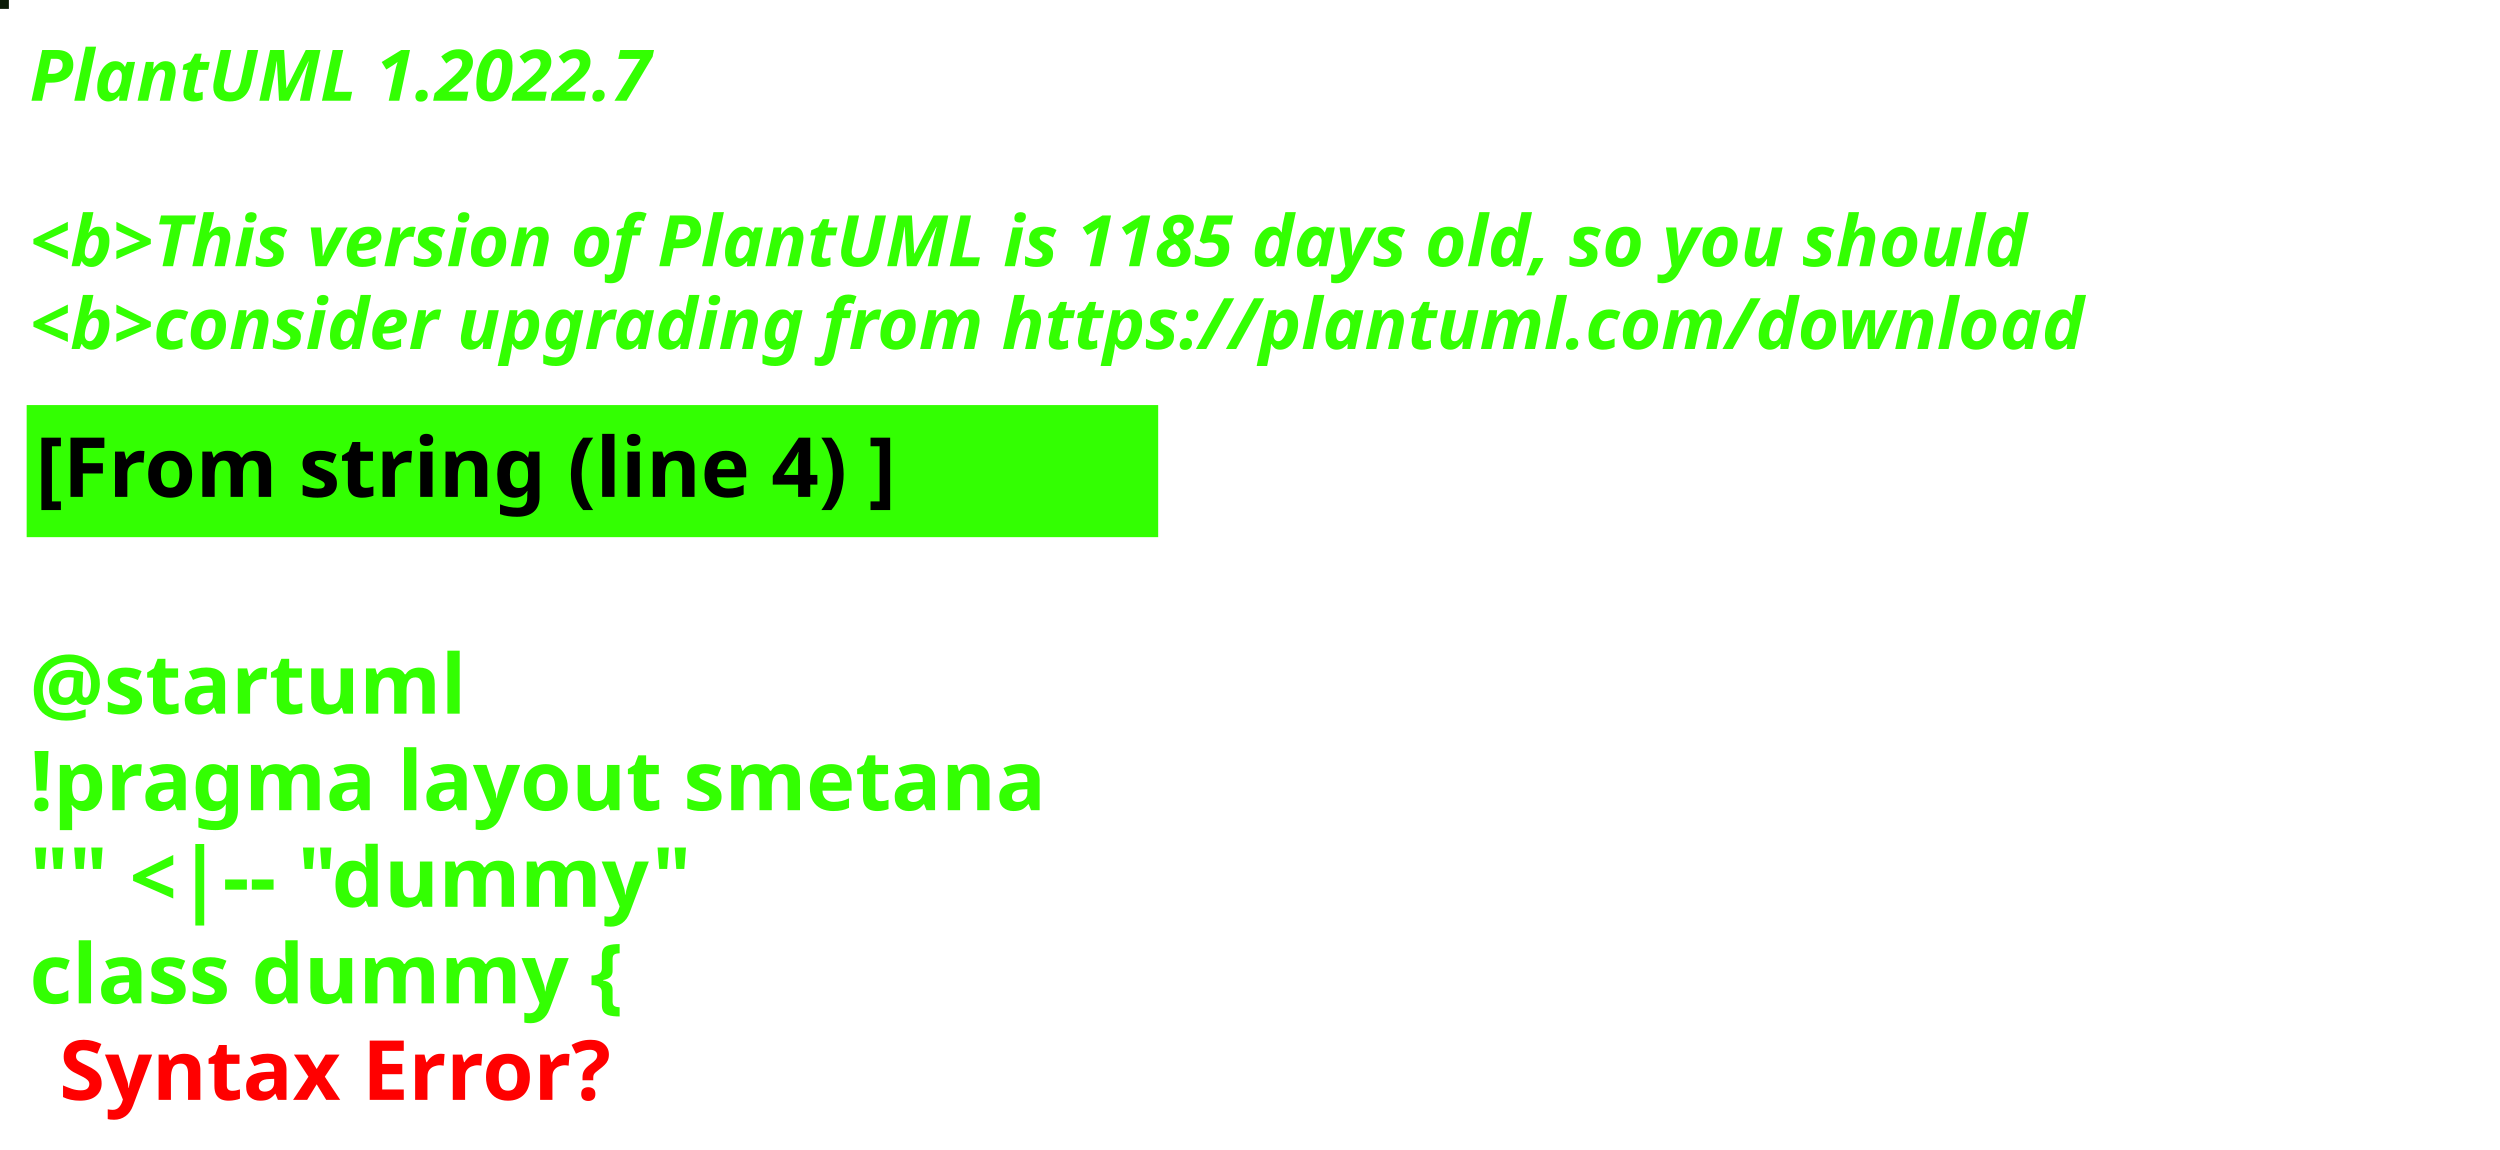
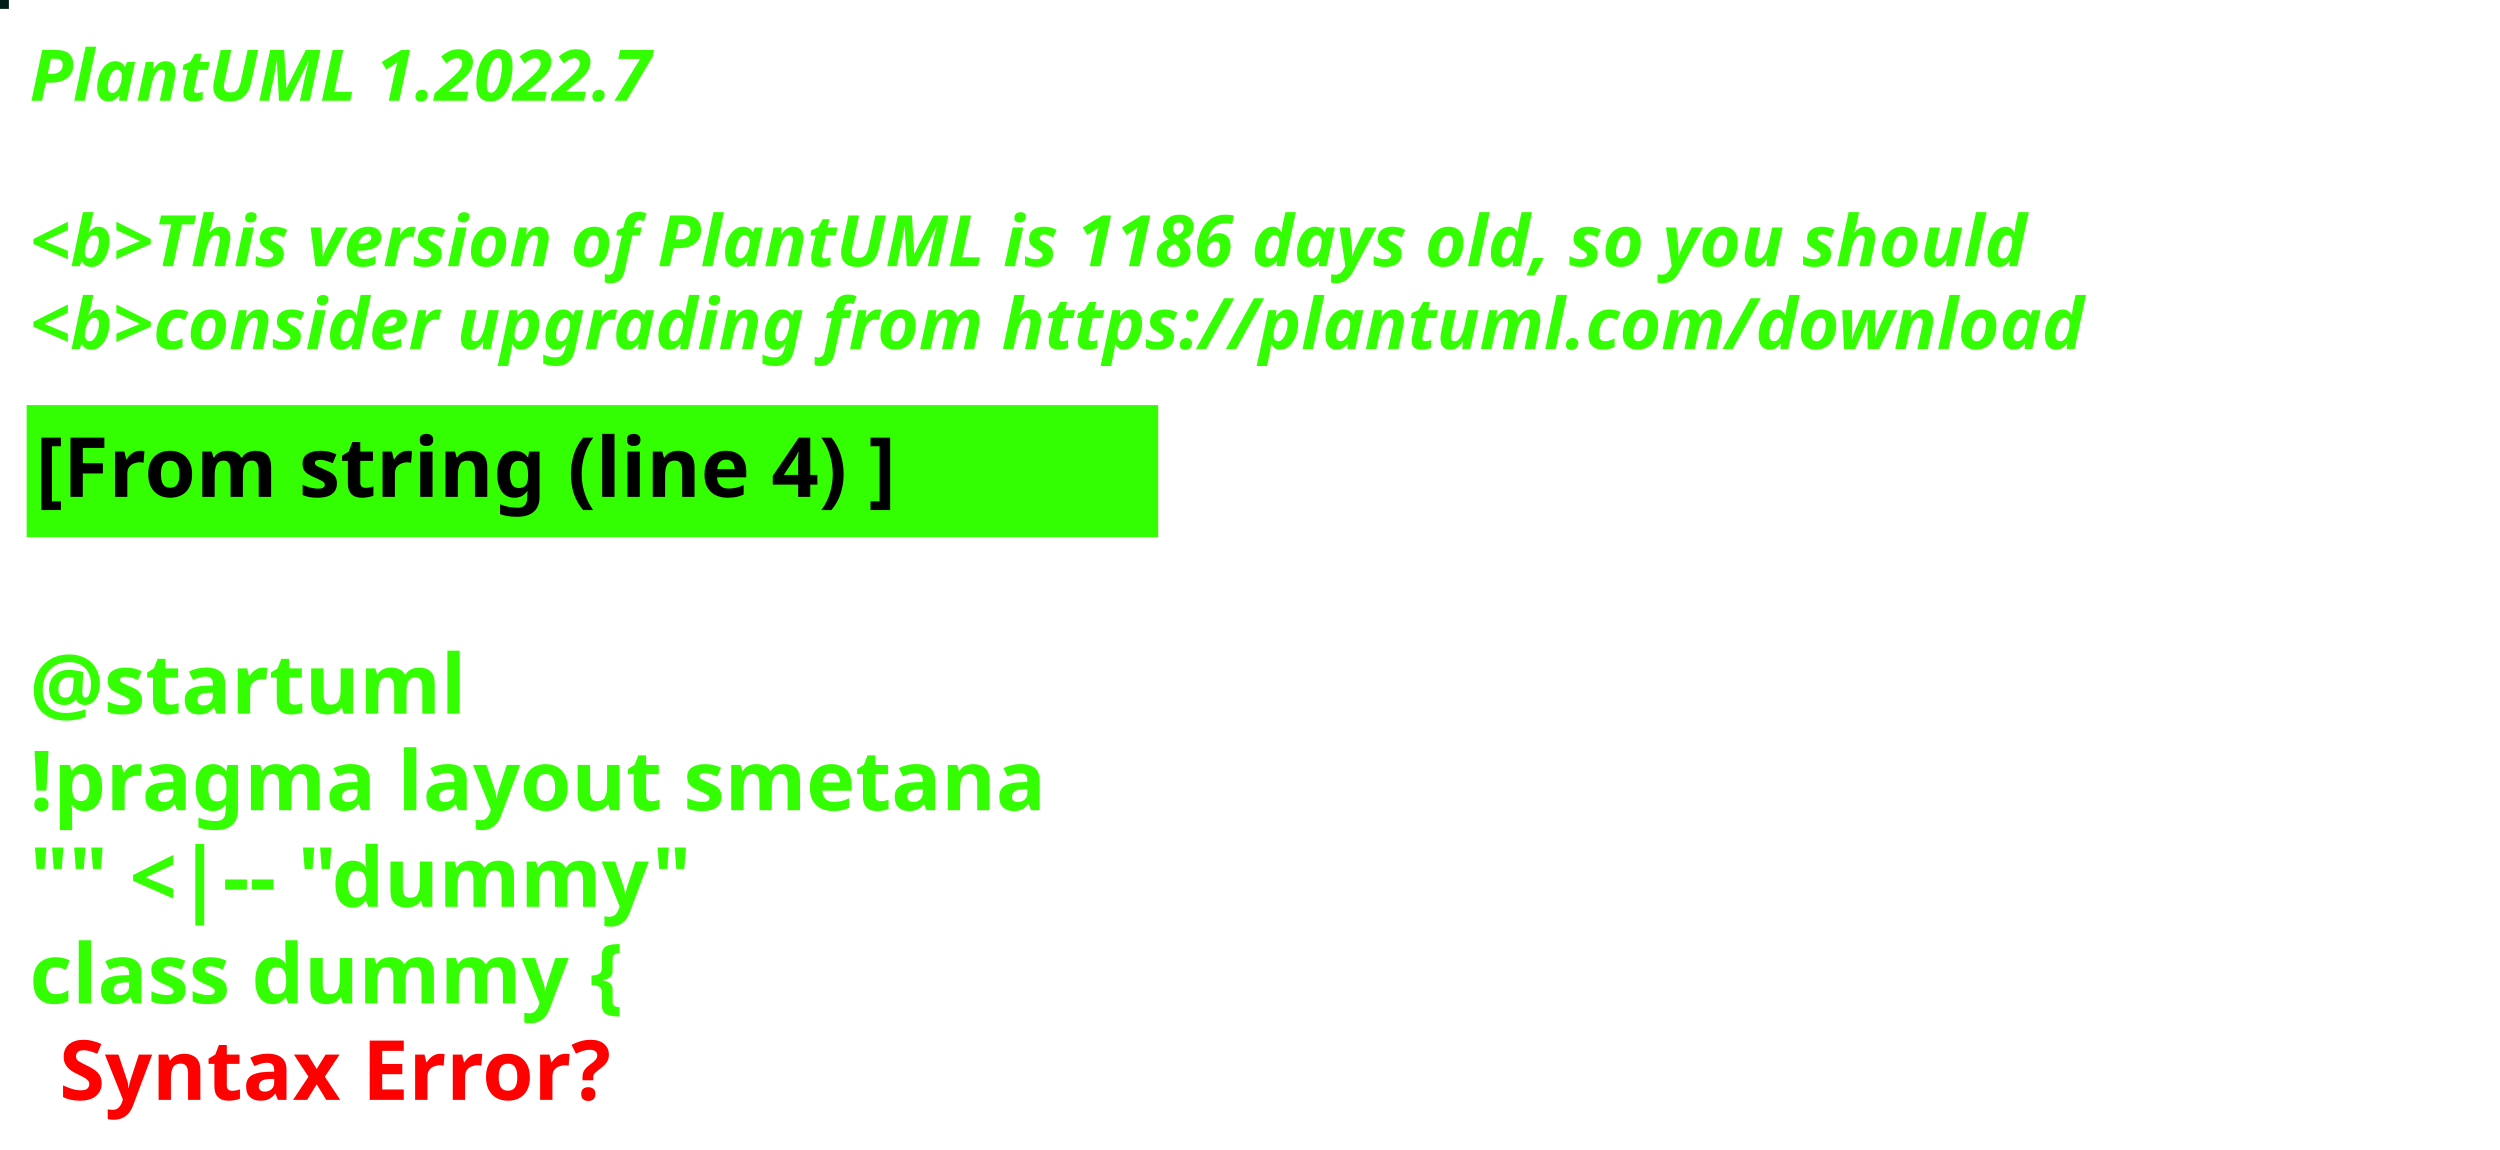
<svg xmlns="http://www.w3.org/2000/svg" contentStyleType="text/css" height="194px" preserveAspectRatio="none" style="width:422px;height:194px;background:#000000;" version="1.1" viewBox="0 0 422 194" width="422px" zoomAndPan="magnify">
  <defs />
  <g>
-     <rect fill="#0B1C07" height="1" style="stroke:#0B1C07;stroke-width:1.0;" width="1" x="0" y="0" />
+     <rect fill="#001D18" height="1" style="stroke:#001D18;stroke-width:1.0;" width="1" x="0" y="0" />
    <text fill="#33FF02" font-family="sans-serif" font-size="12" font-style="italic" font-weight="bold" lengthAdjust="spacing" textLength="127" x="5" y="17">PlantUML 1.2022.7</text>
    <text fill="#33FF02" font-family="sans-serif" font-size="12" font-style="italic" font-weight="bold" lengthAdjust="spacing" textLength="4" x="5" y="30.969"> </text>
-     <text fill="#33FF02" font-family="sans-serif" font-size="12" font-style="italic" font-weight="bold" lengthAdjust="spacing" textLength="407" x="5" y="44.938">&lt;b&gt;This version of PlantUML is 1185 days old, so you should</text>
+     <text fill="#33FF02" font-family="sans-serif" font-size="12" font-style="italic" font-weight="bold" lengthAdjust="spacing" textLength="407" x="5" y="44.938">&lt;b&gt;This version of PlantUML is 1186 days old, so you should</text>
    <text fill="#33FF02" font-family="sans-serif" font-size="12" font-style="italic" font-weight="bold" lengthAdjust="spacing" textLength="408" x="5" y="58.906">&lt;b&gt;consider upgrading from https://plantuml.com/download</text>
    <rect fill="#33FF02" height="21.297" style="stroke:#33FF02;stroke-width:1.0;" width="190" x="5" y="68.875" />
    <text fill="#000000" font-family="sans-serif" font-size="14" font-weight="bold" lengthAdjust="spacing" textLength="168" x="6" y="83.875">[From string (line 4) ]</text>
    <text fill="#33FF02" font-family="sans-serif" font-size="14" font-weight="bold" lengthAdjust="spacing" textLength="5" x="5" y="104.172"> </text>
    <text fill="#33FF02" font-family="sans-serif" font-size="14" font-weight="bold" lengthAdjust="spacing" textLength="79" x="5" y="120.469">@startuml</text>
    <text fill="#33FF02" font-family="sans-serif" font-size="14" font-weight="bold" lengthAdjust="spacing" textLength="190" x="5" y="136.766">!pragma layout smetana</text>
    <text fill="#33FF02" font-family="sans-serif" font-size="14" font-weight="bold" lengthAdjust="spacing" textLength="124" x="5" y="153.062">"" &lt;|-- "dummy"</text>
    <text fill="#33FF02" font-family="sans-serif" font-size="14" font-weight="bold" lengthAdjust="spacing" text-decoration="wavy underline" textLength="117" x="5" y="169.359">class dummy {</text>
    <text fill="#FF0000" font-family="sans-serif" font-size="14" font-weight="bold" lengthAdjust="spacing" textLength="106" x="10" y="185.656">Syntax Error?</text>
  </g>
</svg>
